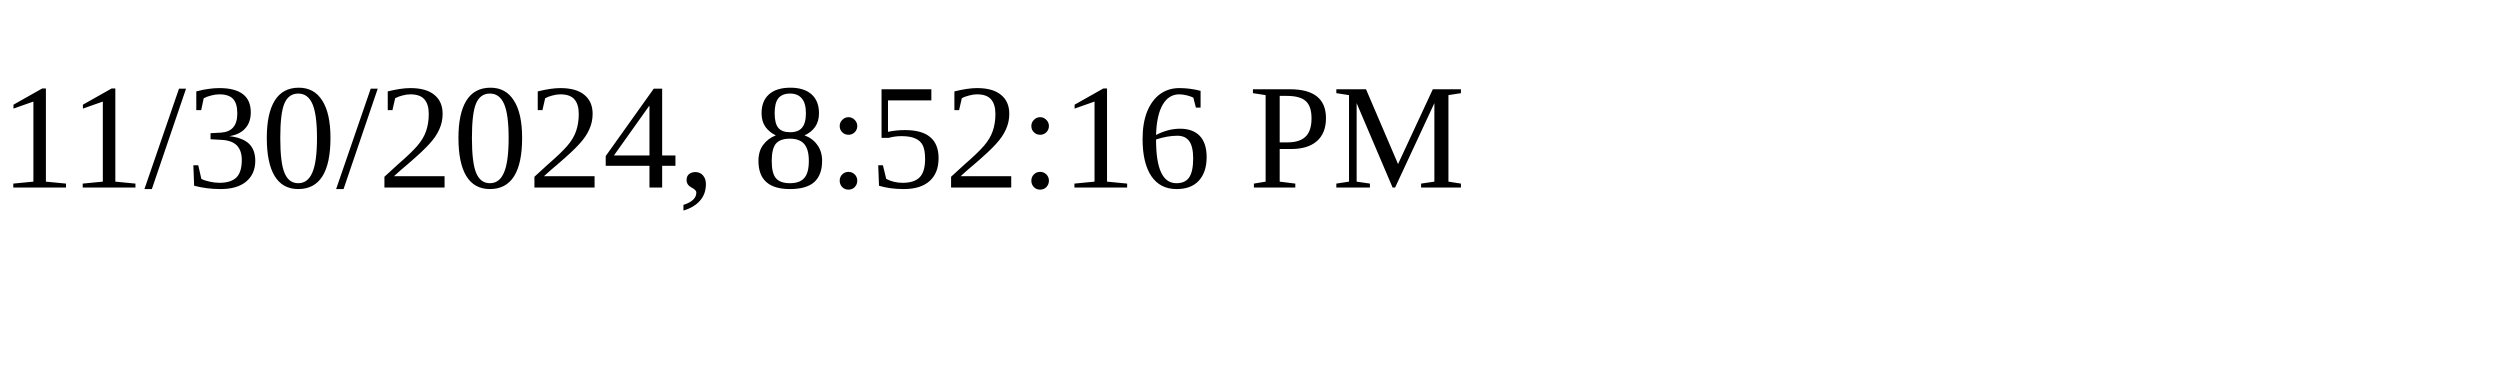
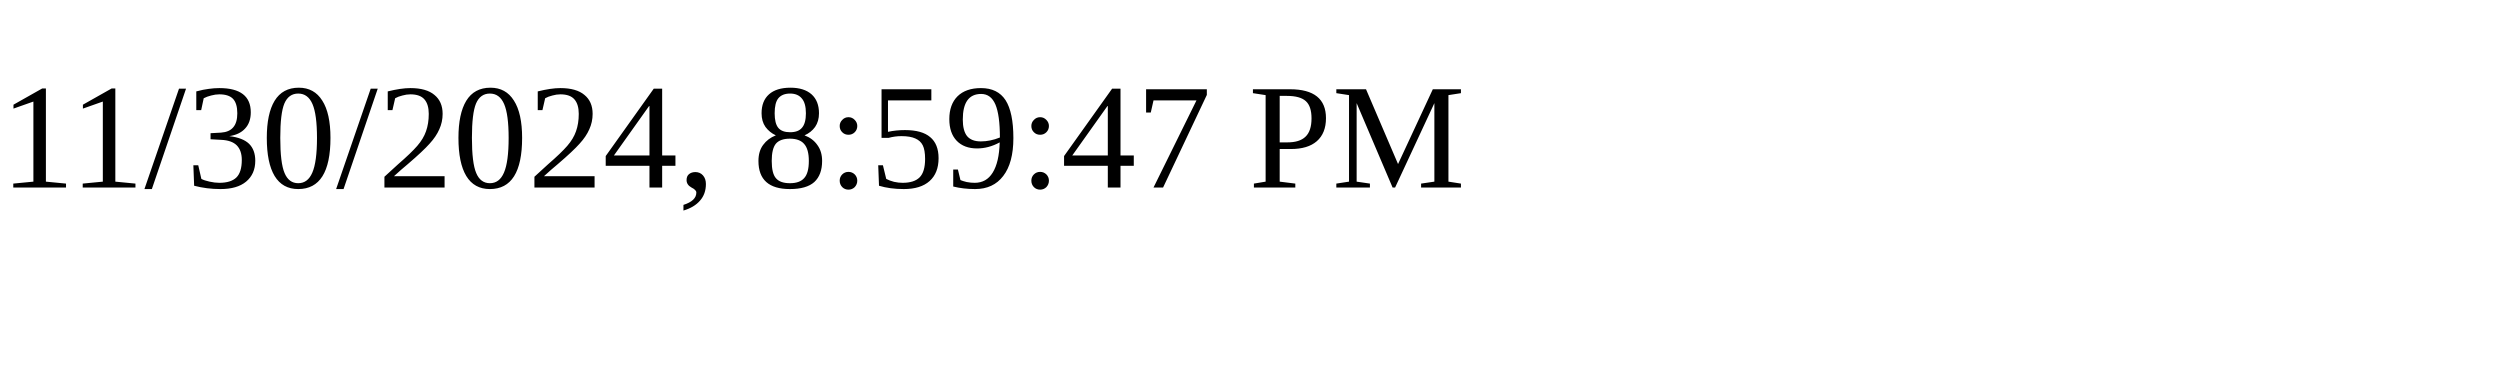
<svg xmlns="http://www.w3.org/2000/svg" height="30" width="200">
-   <text x="0" y="15">11/30/2024, 8:52:16 PM</text>
+   <text x="0" y="15">11/30/2024, 8:59:47 PM</text>
</svg>
